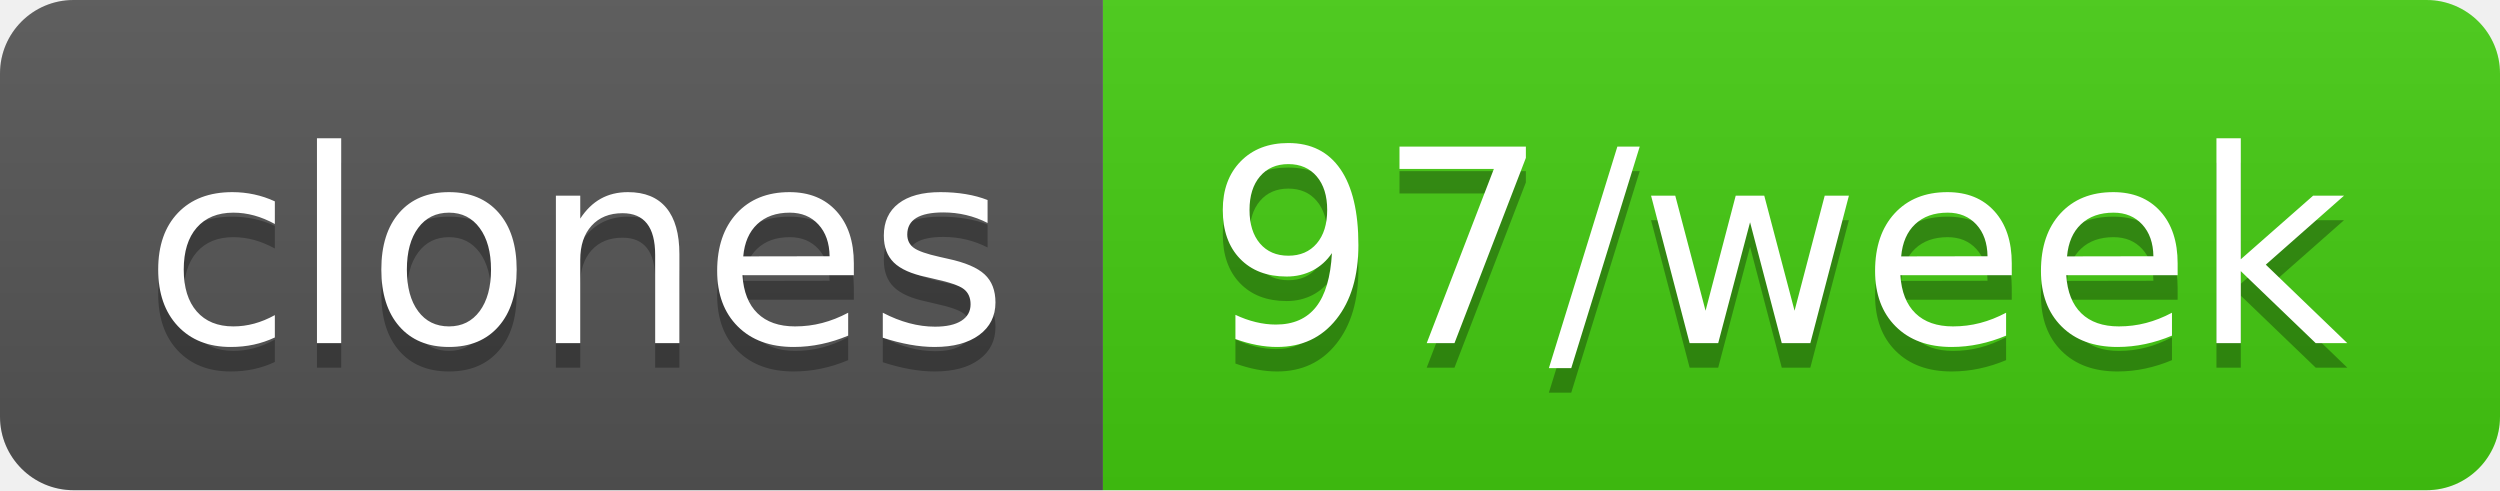
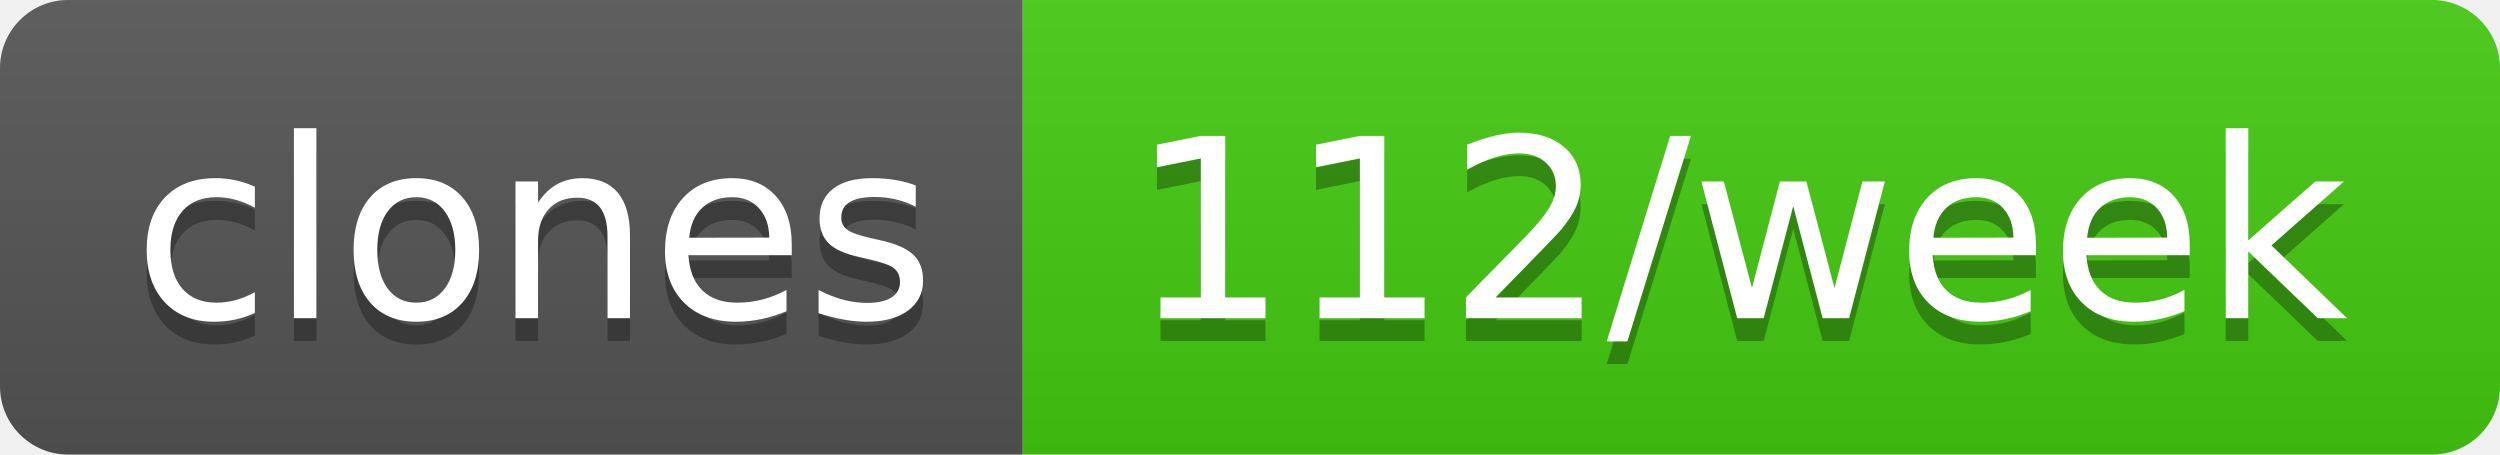
- <svg xmlns="http://www.w3.org/2000/svg" width="102" height="20" role="img" aria-label="clones: 97/week">
+ <svg xmlns="http://www.w3.org/2000/svg" width="110" height="20" role="img" aria-label="clones: 112/week">
  <linearGradient id="s" x2="0" y2="100%">
    <stop offset="0" stop-color="#bbb" stop-opacity=".1" />
    <stop offset="1" stop-opacity=".1" />
  </linearGradient>
  <clipPath id="r">
-     <rect width="102" height="20" rx="3" fill="#fff" />
+     <rect width="110" height="20" rx="3" fill="#fff" />
  </clipPath>
  <g clip-path="url(#r)">
    <rect width="45" height="20" fill="#555" />
-     <rect x="45" width="57" height="20" fill="#4c1" />
-     <rect width="102" height="20" fill="url(#s)" />
+     <rect x="45" width="65" height="20" fill="#4c1" />
+     <rect width="110" height="20" fill="url(#s)" />
  </g>
  <g fill="#fff" text-anchor="middle" font-family="Verdana,Geneva,DejaVu Sans,sans-serif" text-rendering="geometricPrecision" font-size="110">
    <text aria-hidden="true" x="235" y="150" fill="#010101" fill-opacity=".3" transform="scale(.1)" textLength="350">clones</text>
    <text x="235" y="140" transform="scale(.1)" fill="#fff" textLength="350">clones</text>
-     <text aria-hidden="true" x="725" y="150" fill="#010101" fill-opacity=".3" transform="scale(.1)" textLength="470">97/week</text>
-     <text x="725" y="140" transform="scale(.1)" fill="#fff" textLength="470">97/week</text>
+     <text aria-hidden="true" x="765" y="150" fill="#010101" fill-opacity=".3" transform="scale(.1)" textLength="550">112/week</text>
+     <text x="765" y="140" transform="scale(.1)" fill="#fff" textLength="550">112/week</text>
  </g>
</svg>
